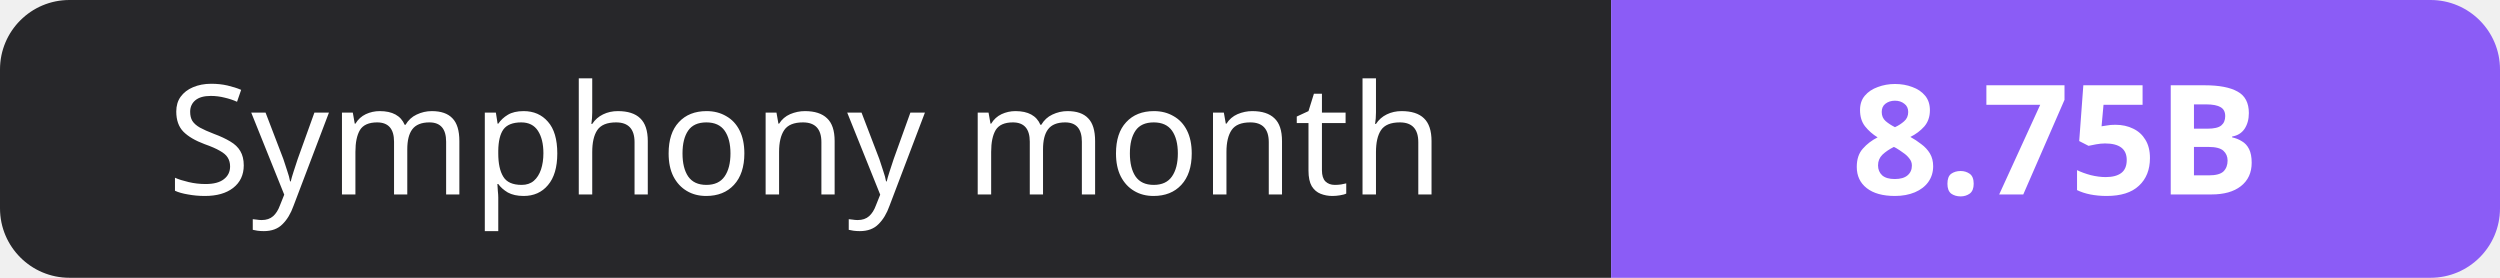
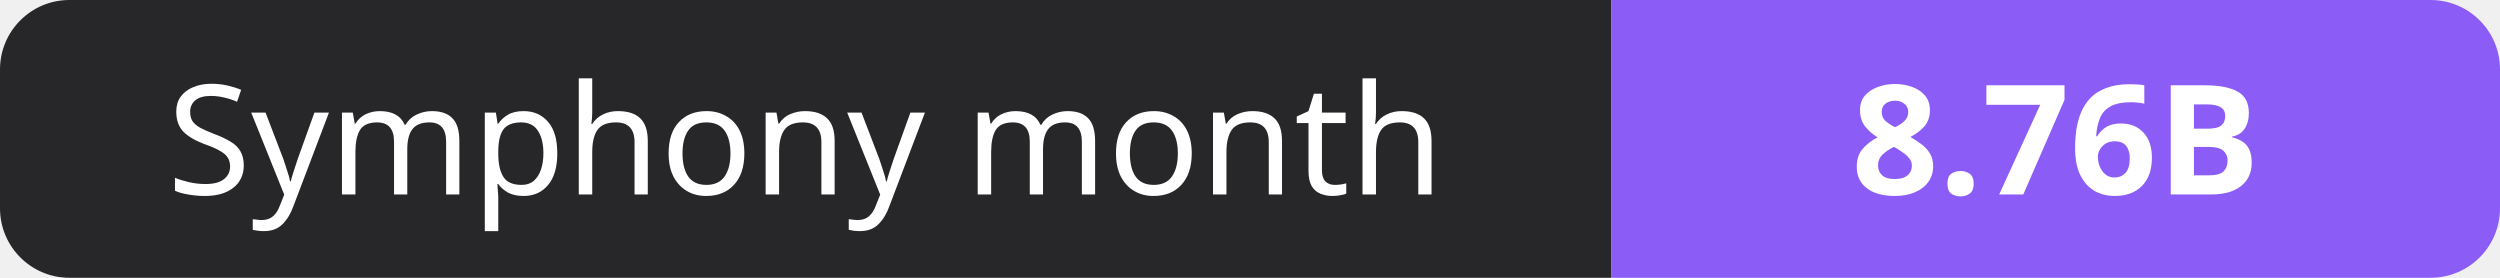
- <svg xmlns="http://www.w3.org/2000/svg" width="180" height="20" role="img" aria-label="Symphony month: 8.75B">
+ <svg xmlns="http://www.w3.org/2000/svg" width="180" height="20" role="img" aria-label="Symphony month: 8.76B">
  <clipPath id="r">
    <rect width="180" height="20" rx="5" fill="#fff" />
  </clipPath>
  <g clip-path="url(#r)">
    <rect width="116" height="20" fill="#27272a" />
    <rect x="116" width="64" height="20" fill="#8b5cf6" />
  </g>
  <g fill="#fff" text-anchor="middle" font-family="Verdana,Geneva,sans-serif" font-size="11">
    <text x="58.0" y="14">Symphony month</text>
-     <text x="148.0" y="14" font-weight="700">8.75B</text>
+     <text x="148.0" y="14" font-weight="700">8.76B</text>
  </g>
</svg>
